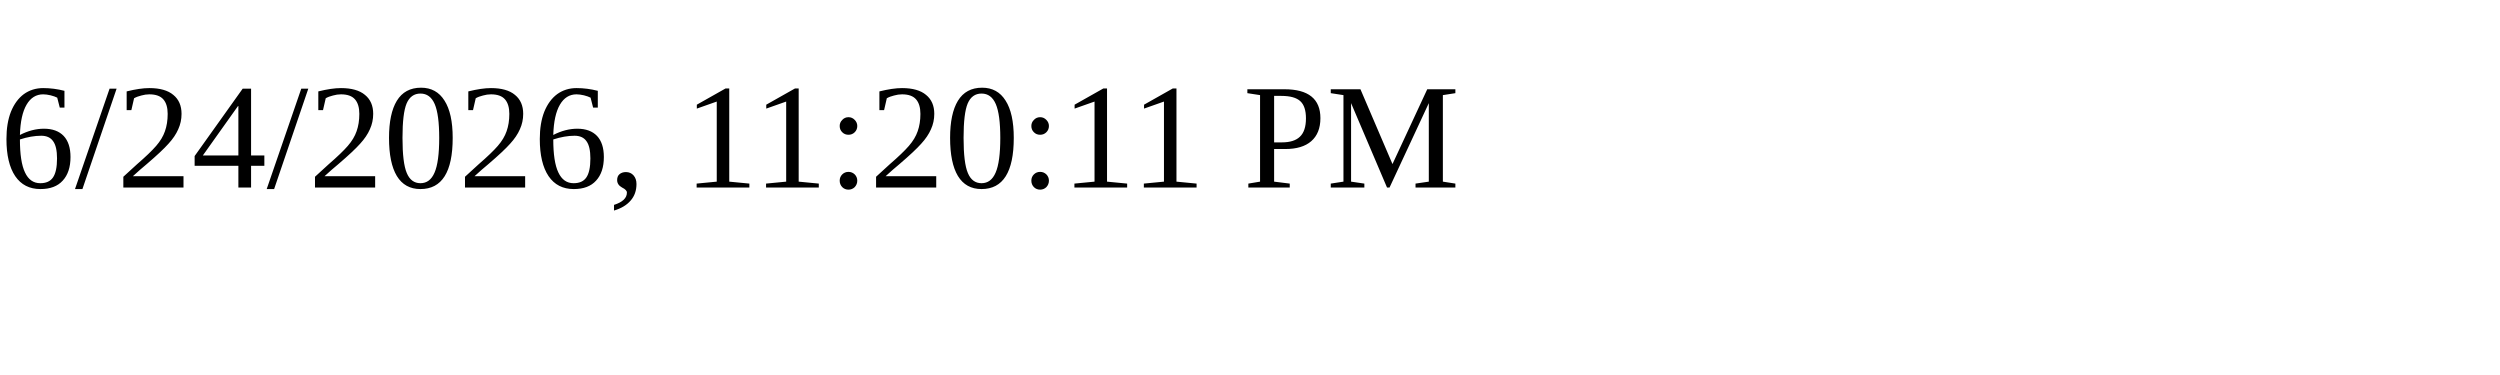
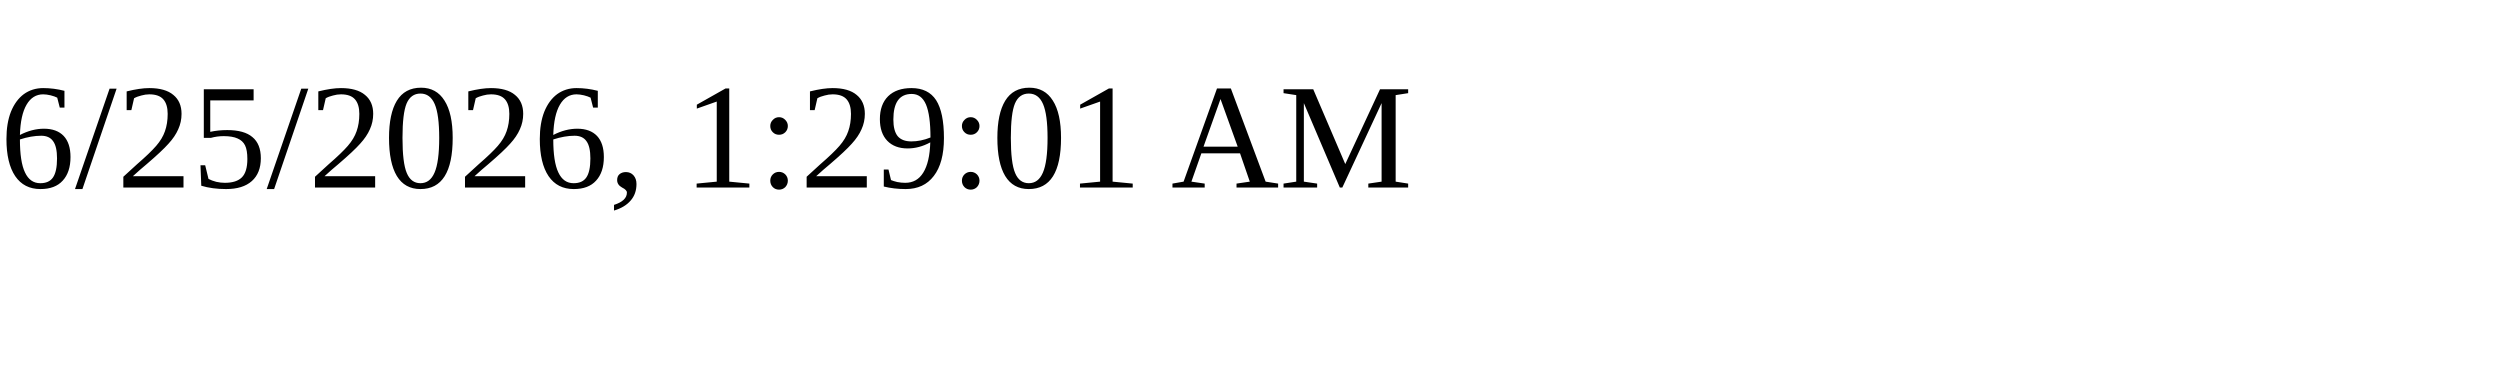
<svg xmlns="http://www.w3.org/2000/svg" height="30" width="200">
-   <text x="0" y="15">6/24/2026, 11:20:11 PM</text>
+   <text x="0" y="15">6/25/2026, 1:29:01 AM</text>
</svg>
